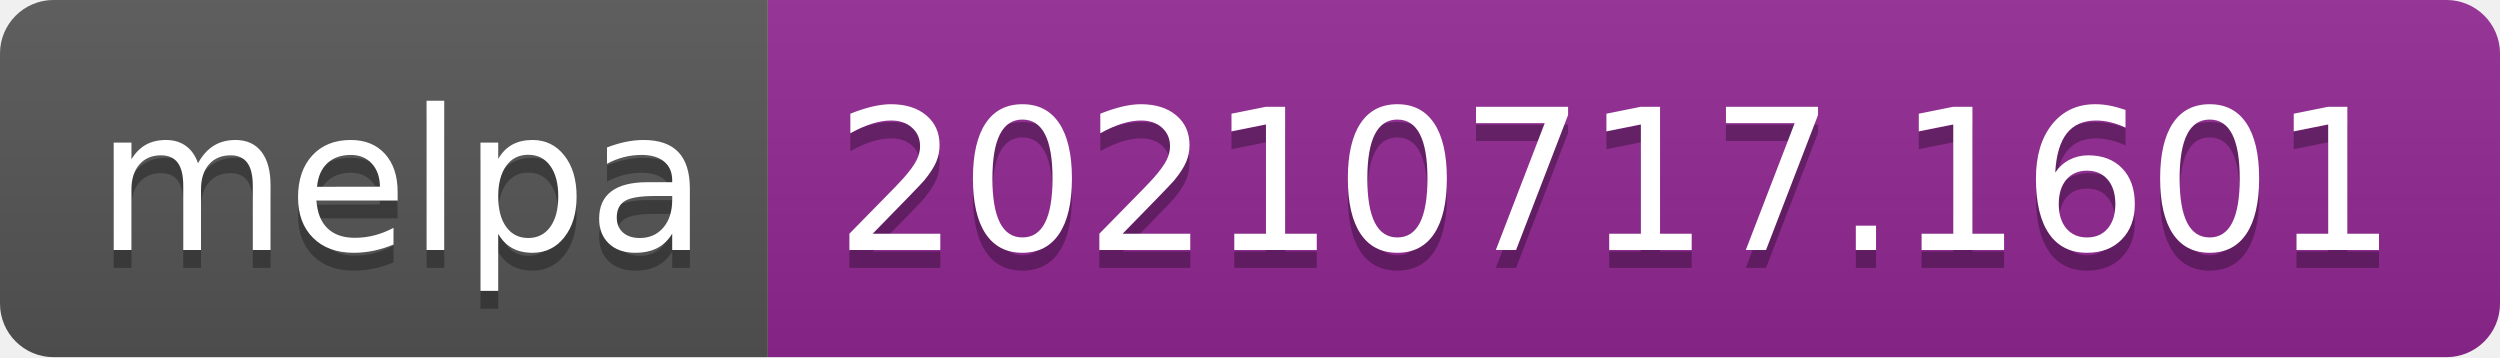
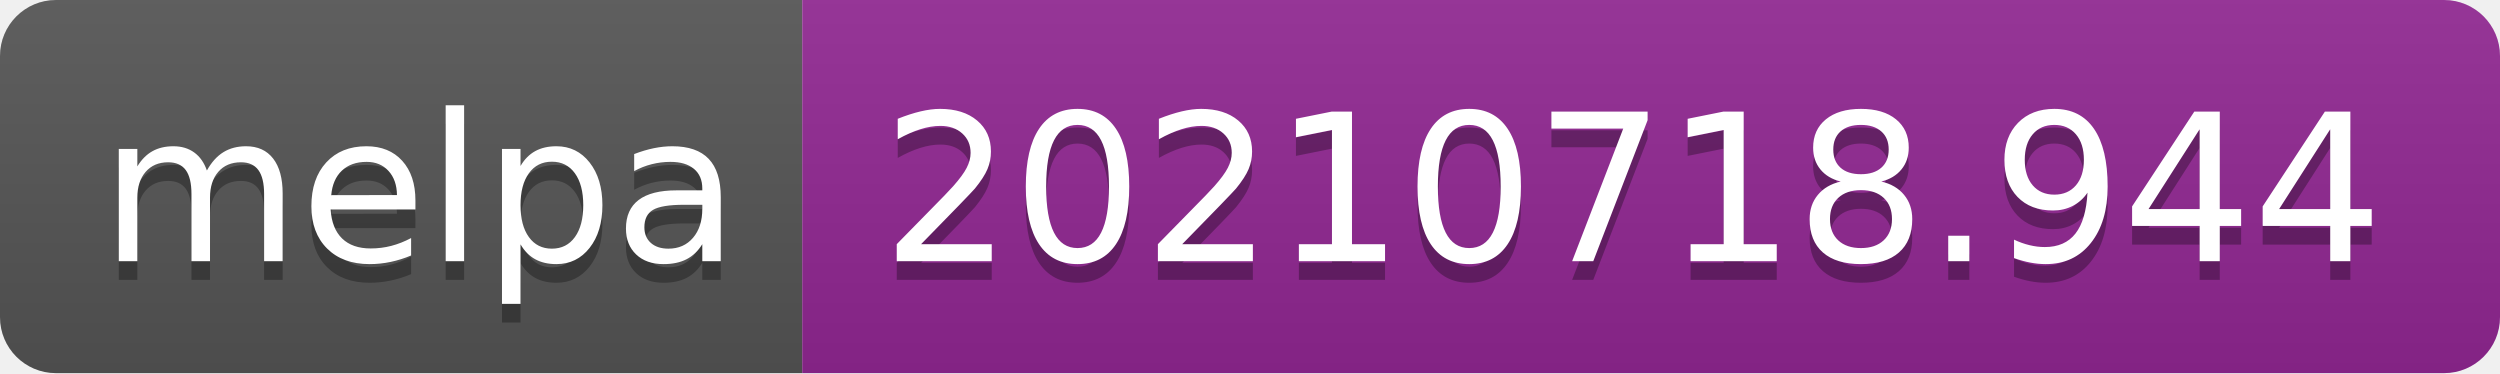
- <svg xmlns="http://www.w3.org/2000/svg" width="140" height="20" role="img" aria-label="melpa: 20210717.1601">
+ <svg xmlns="http://www.w3.org/2000/svg" width="134" height="20" role="img" aria-label="melpa: 20210718.944">
  <linearGradient id="s" x2="0" y2="100%">
    <stop offset="0" stop-color="#bbb" stop-opacity=".1" />
    <stop offset="1" stop-opacity=".1" />
  </linearGradient>
  <clipPath id="r">
-     <rect width="140" height="20" rx="3" fill="#fff" />
+     <rect width="134" height="20" rx="3" fill="#fff" />
  </clipPath>
  <g clip-path="url(#r)">
    <rect width="43" height="20" fill="#555" />
-     <rect x="43" width="97" height="20" fill="#922793" />
-     <rect width="140" height="20" fill="url(#s)" />
+     <rect x="43" width="91" height="20" fill="#922793" />
+     <rect width="134" height="20" fill="url(#s)" />
  </g>
  <g fill="#fff" text-anchor="middle" font-family="Verdana,Geneva,DejaVu Sans,sans-serif" text-rendering="geometricPrecision" font-size="110">
    <text aria-hidden="true" x="225" y="150" fill="#010101" fill-opacity=".3" transform="scale(.1)" textLength="330">melpa</text>
    <text x="225" y="140" transform="scale(.1)" fill="#fff" textLength="330">melpa</text>
-     <text aria-hidden="true" x="905" y="150" fill="#010101" fill-opacity=".3" transform="scale(.1)" textLength="870">20210717.1601</text>
-     <text x="905" y="140" transform="scale(.1)" fill="#fff" textLength="870">20210717.1601</text>
+     <text aria-hidden="true" x="875" y="150" fill="#010101" fill-opacity=".3" transform="scale(.1)" textLength="810">20210718.944</text>
+     <text x="875" y="140" transform="scale(.1)" fill="#fff" textLength="810">20210718.944</text>
  </g>
</svg>
